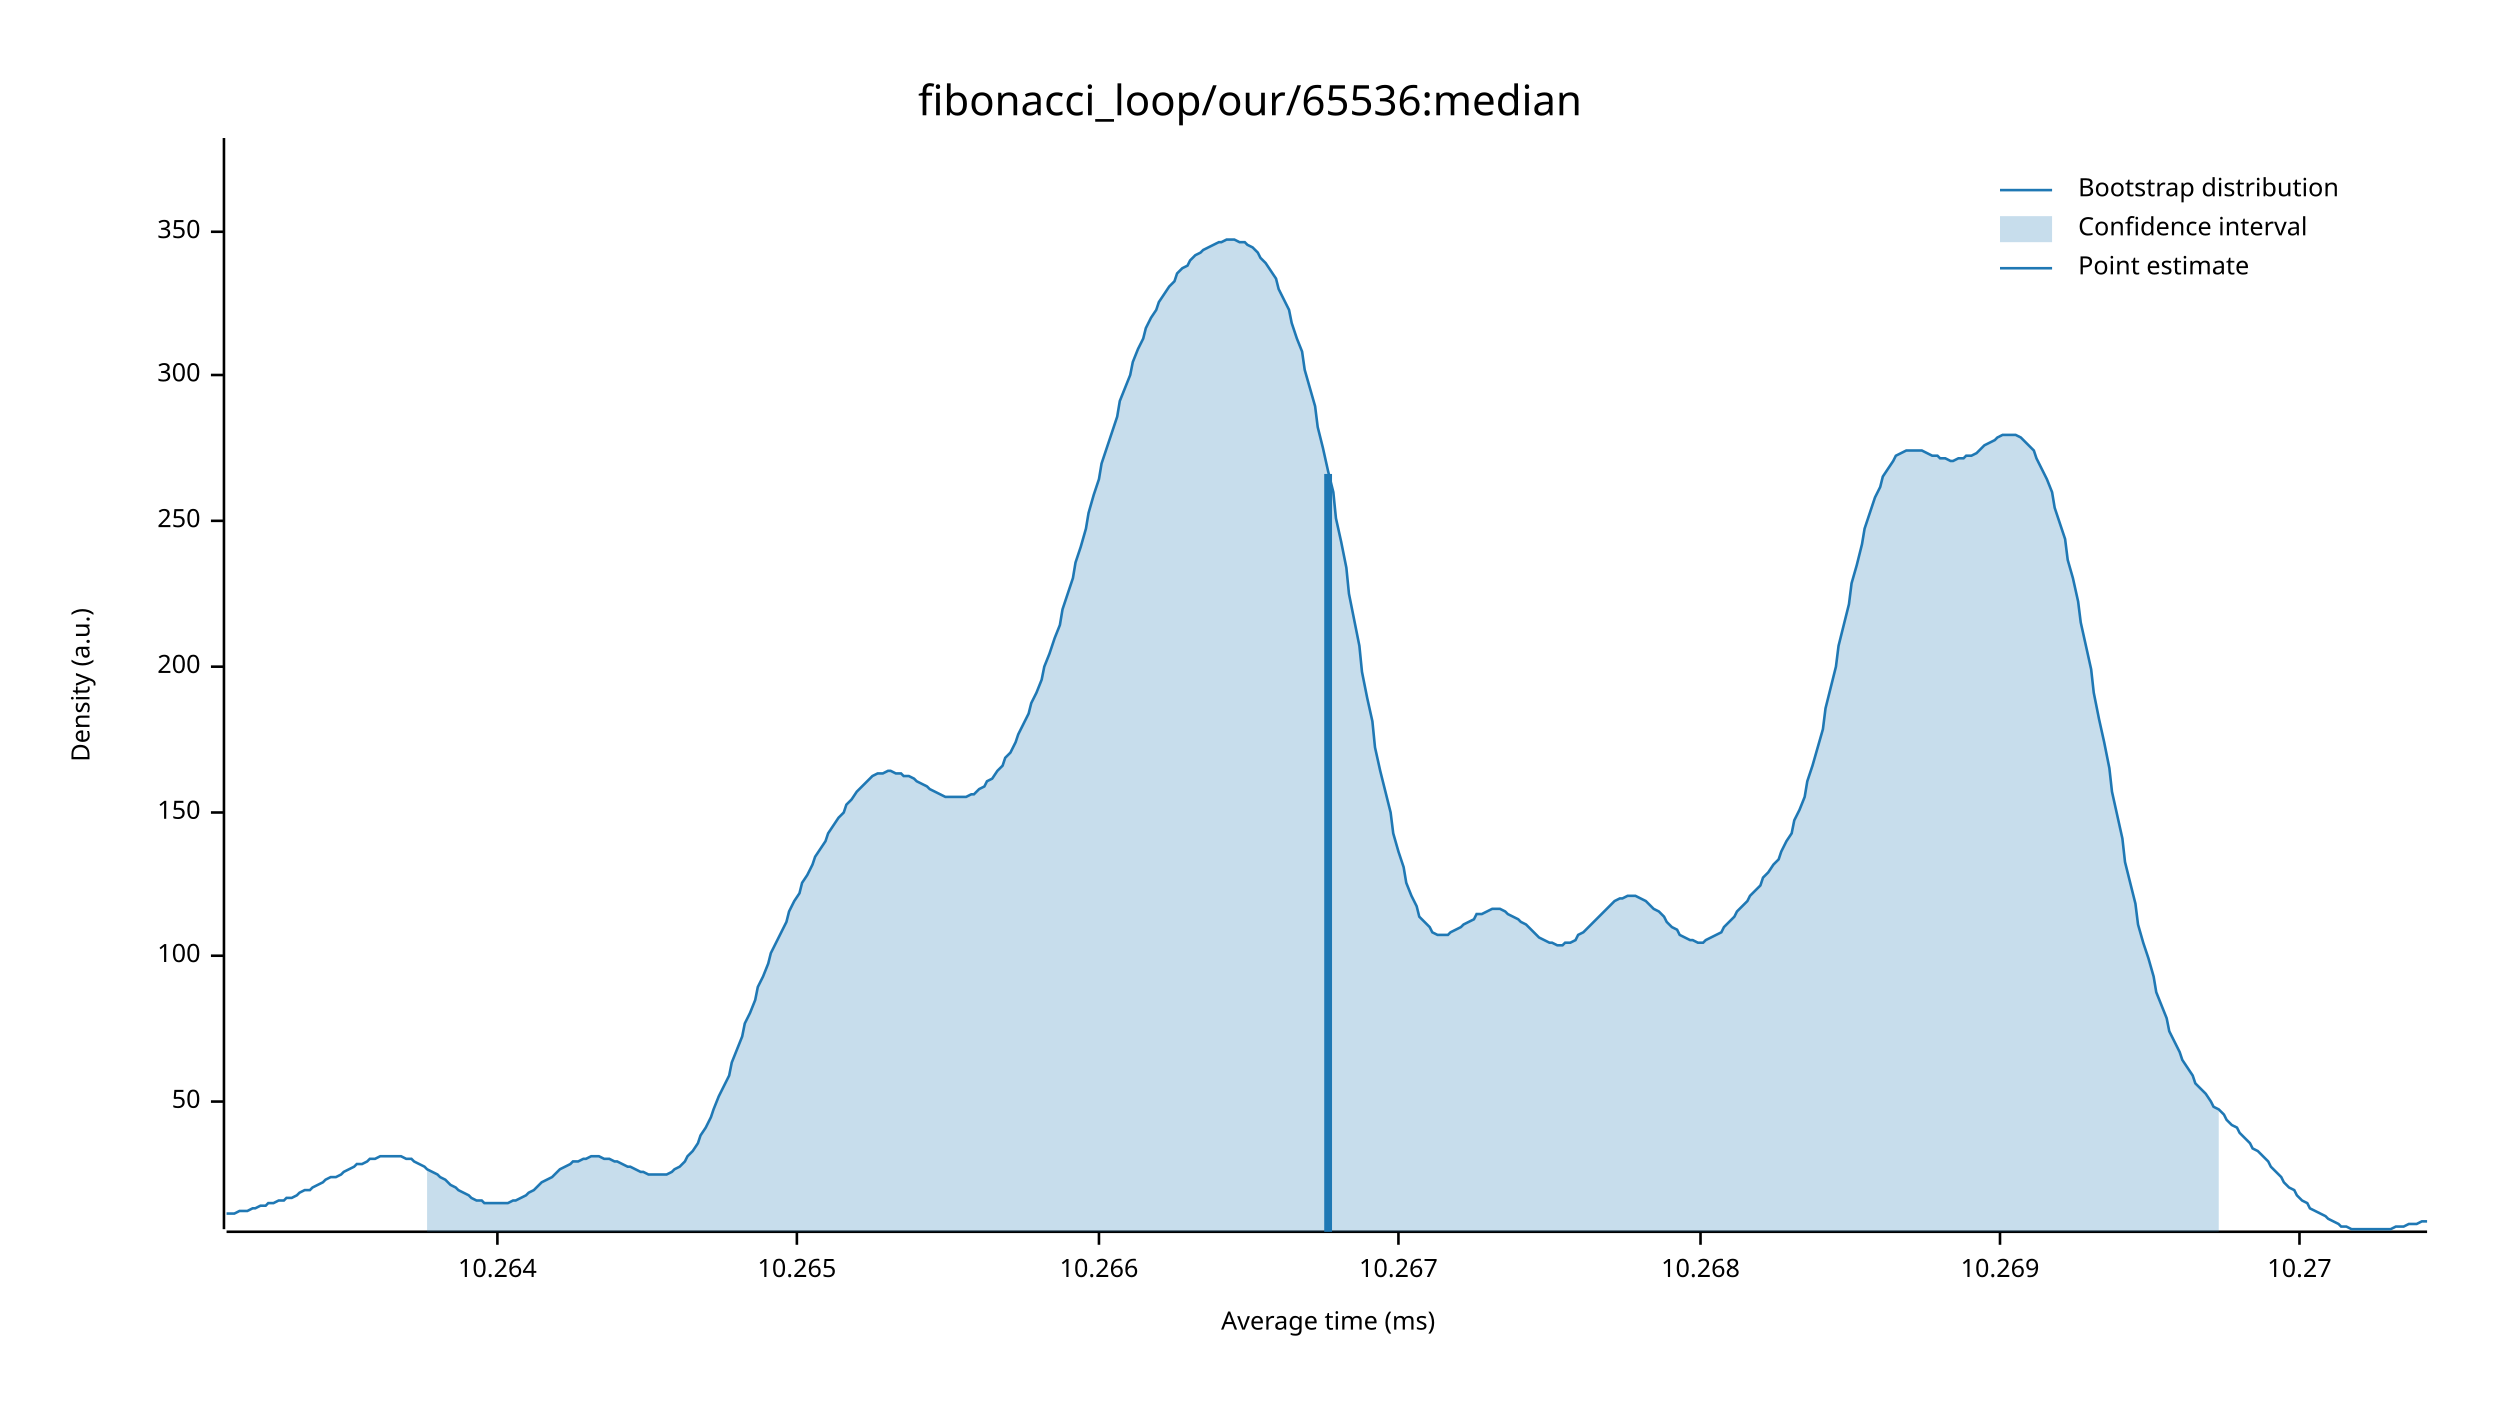
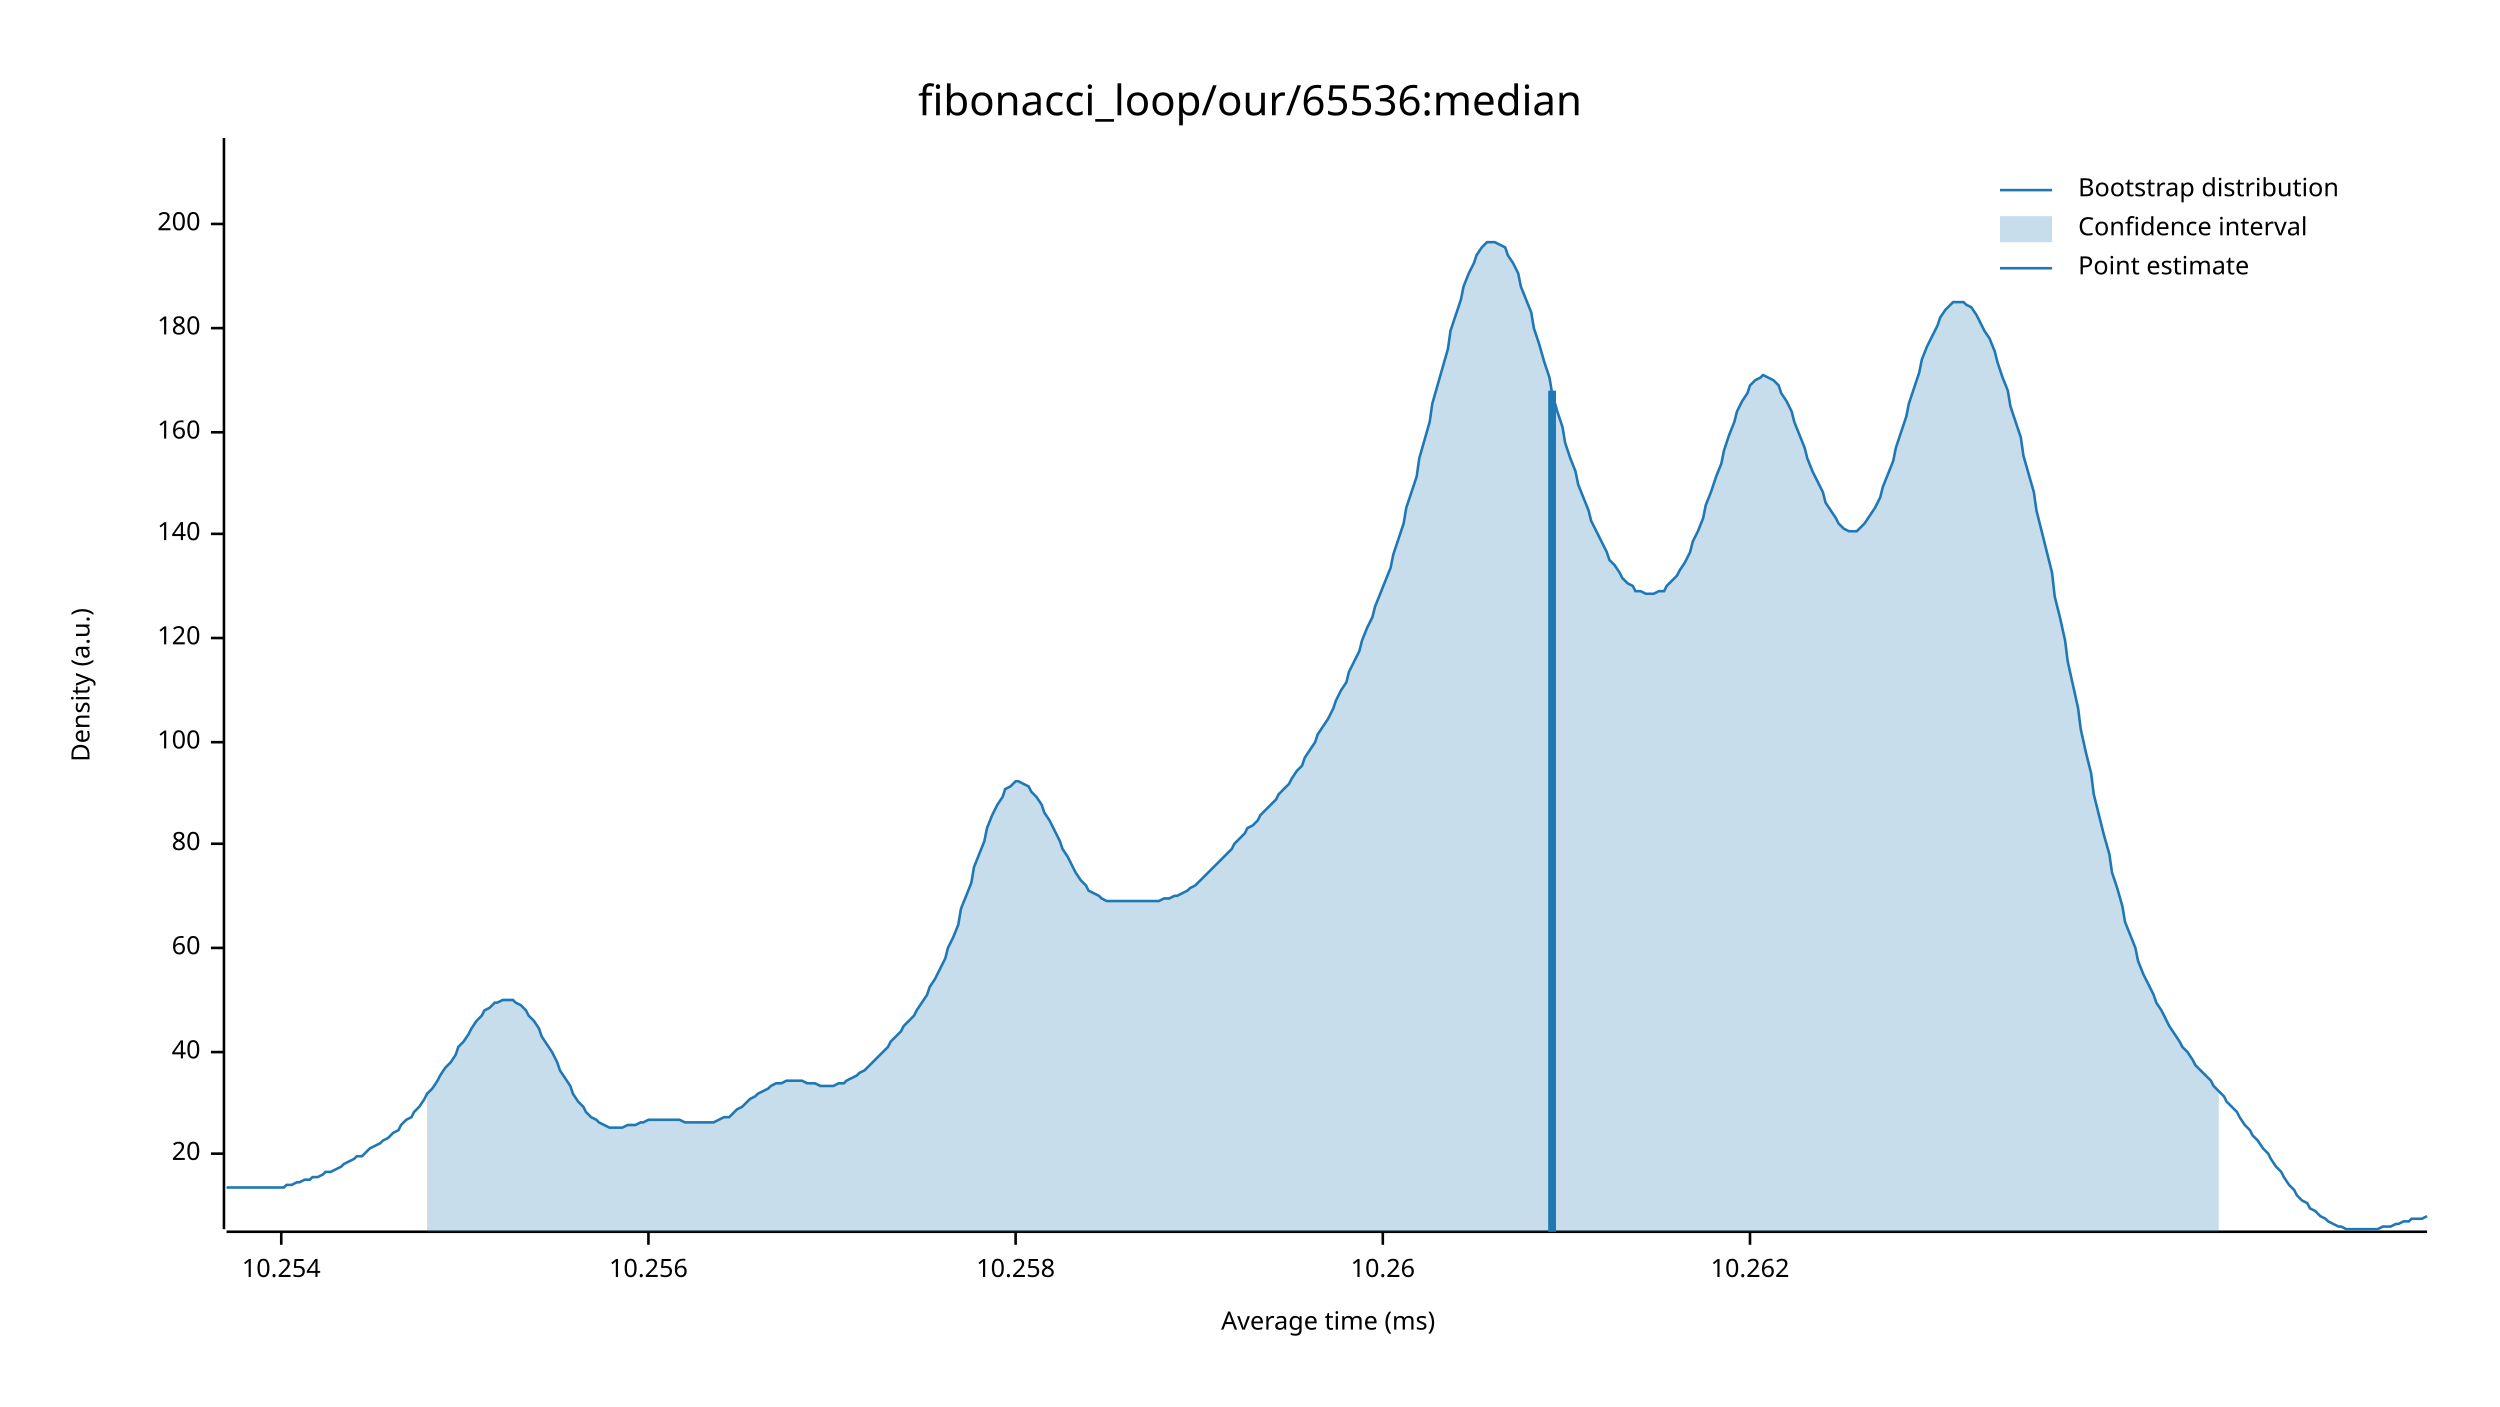
<svg xmlns="http://www.w3.org/2000/svg" width="960" height="540" viewBox="0 0 960 540">
  <text x="480" y="32" dy="0.76em" text-anchor="middle" font-family="sans-serif" font-size="16.129" opacity="1" fill="#000000">
fibonacci_loop/our/65536:median
</text>
  <text x="27" y="263" dy="0.76em" text-anchor="middle" font-family="sans-serif" font-size="9.677" opacity="1" fill="#000000" transform="rotate(270, 27, 263)">
Density (a.u.)
</text>
  <text x="510" y="513" dy="-0.5ex" text-anchor="middle" font-family="sans-serif" font-size="9.677" opacity="1" fill="#000000">
Average time (ms)
</text>
  <polyline fill="none" opacity="1" stroke="#000000" stroke-width="1" points="86,53 86,472 " />
-   <text x="77" y="423" dy="0.5ex" text-anchor="end" font-family="sans-serif" font-size="9.677" opacity="1" fill="#000000">
- 50
+   <text x="77" y="443" dy="0.5ex" text-anchor="end" font-family="sans-serif" font-size="9.677" opacity="1" fill="#000000">
+ 20
</text>
-   <polyline fill="none" opacity="1" stroke="#000000" stroke-width="1" points="81,423 86,423 " />
-   <text x="77" y="367" dy="0.5ex" text-anchor="end" font-family="sans-serif" font-size="9.677" opacity="1" fill="#000000">
+   <polyline fill="none" opacity="1" stroke="#000000" stroke-width="1" points="81,443 86,443 " />
+   <text x="77" y="404" dy="0.5ex" text-anchor="end" font-family="sans-serif" font-size="9.677" opacity="1" fill="#000000">
+ 40
+ </text>
+   <polyline fill="none" opacity="1" stroke="#000000" stroke-width="1" points="81,404 86,404 " />
+   <text x="77" y="364" dy="0.5ex" text-anchor="end" font-family="sans-serif" font-size="9.677" opacity="1" fill="#000000">
+ 60
+ </text>
+   <polyline fill="none" opacity="1" stroke="#000000" stroke-width="1" points="81,364 86,364 " />
+   <text x="77" y="324" dy="0.5ex" text-anchor="end" font-family="sans-serif" font-size="9.677" opacity="1" fill="#000000">
+ 80
+ </text>
+   <polyline fill="none" opacity="1" stroke="#000000" stroke-width="1" points="81,324 86,324 " />
+   <text x="77" y="285" dy="0.5ex" text-anchor="end" font-family="sans-serif" font-size="9.677" opacity="1" fill="#000000">
100
</text>
-   <polyline fill="none" opacity="1" stroke="#000000" stroke-width="1" points="81,367 86,367 " />
-   <text x="77" y="312" dy="0.5ex" text-anchor="end" font-family="sans-serif" font-size="9.677" opacity="1" fill="#000000">
- 150
+   <polyline fill="none" opacity="1" stroke="#000000" stroke-width="1" points="81,285 86,285 " />
+   <text x="77" y="245" dy="0.5ex" text-anchor="end" font-family="sans-serif" font-size="9.677" opacity="1" fill="#000000">
+ 120
</text>
-   <polyline fill="none" opacity="1" stroke="#000000" stroke-width="1" points="81,312 86,312 " />
-   <text x="77" y="256" dy="0.5ex" text-anchor="end" font-family="sans-serif" font-size="9.677" opacity="1" fill="#000000">
+   <polyline fill="none" opacity="1" stroke="#000000" stroke-width="1" points="81,245 86,245 " />
+   <text x="77" y="205" dy="0.5ex" text-anchor="end" font-family="sans-serif" font-size="9.677" opacity="1" fill="#000000">
+ 140
+ </text>
+   <polyline fill="none" opacity="1" stroke="#000000" stroke-width="1" points="81,205 86,205 " />
+   <text x="77" y="166" dy="0.5ex" text-anchor="end" font-family="sans-serif" font-size="9.677" opacity="1" fill="#000000">
+ 160
+ </text>
+   <polyline fill="none" opacity="1" stroke="#000000" stroke-width="1" points="81,166 86,166 " />
+   <text x="77" y="126" dy="0.5ex" text-anchor="end" font-family="sans-serif" font-size="9.677" opacity="1" fill="#000000">
+ 180
+ </text>
+   <polyline fill="none" opacity="1" stroke="#000000" stroke-width="1" points="81,126 86,126 " />
+   <text x="77" y="86" dy="0.5ex" text-anchor="end" font-family="sans-serif" font-size="9.677" opacity="1" fill="#000000">
200
</text>
-   <polyline fill="none" opacity="1" stroke="#000000" stroke-width="1" points="81,256 86,256 " />
-   <text x="77" y="200" dy="0.5ex" text-anchor="end" font-family="sans-serif" font-size="9.677" opacity="1" fill="#000000">
- 250
+   <polyline fill="none" opacity="1" stroke="#000000" stroke-width="1" points="81,86 86,86 " />
+   <polyline fill="none" opacity="1" stroke="#000000" stroke-width="1" points="87,473 932,473 " />
+   <text x="108" y="483" dy="0.76em" text-anchor="middle" font-family="sans-serif" font-size="9.677" opacity="1" fill="#000000">
+ 10.254
</text>
-   <polyline fill="none" opacity="1" stroke="#000000" stroke-width="1" points="81,200 86,200 " />
-   <text x="77" y="144" dy="0.5ex" text-anchor="end" font-family="sans-serif" font-size="9.677" opacity="1" fill="#000000">
- 300
+   <polyline fill="none" opacity="1" stroke="#000000" stroke-width="1" points="108,473 108,478 " />
+   <text x="249" y="483" dy="0.76em" text-anchor="middle" font-family="sans-serif" font-size="9.677" opacity="1" fill="#000000">
+ 10.256
</text>
-   <polyline fill="none" opacity="1" stroke="#000000" stroke-width="1" points="81,144 86,144 " />
-   <text x="77" y="89" dy="0.5ex" text-anchor="end" font-family="sans-serif" font-size="9.677" opacity="1" fill="#000000">
- 350
+   <polyline fill="none" opacity="1" stroke="#000000" stroke-width="1" points="249,473 249,478 " />
+   <text x="390" y="483" dy="0.76em" text-anchor="middle" font-family="sans-serif" font-size="9.677" opacity="1" fill="#000000">
+ 10.258
</text>
-   <polyline fill="none" opacity="1" stroke="#000000" stroke-width="1" points="81,89 86,89 " />
-   <polyline fill="none" opacity="1" stroke="#000000" stroke-width="1" points="87,473 932,473 " />
-   <text x="191" y="483" dy="0.76em" text-anchor="middle" font-family="sans-serif" font-size="9.677" opacity="1" fill="#000000">
- 10.264
+   <polyline fill="none" opacity="1" stroke="#000000" stroke-width="1" points="390,473 390,478 " />
+   <text x="531" y="483" dy="0.76em" text-anchor="middle" font-family="sans-serif" font-size="9.677" opacity="1" fill="#000000">
+ 10.26
</text>
-   <polyline fill="none" opacity="1" stroke="#000000" stroke-width="1" points="191,473 191,478 " />
-   <text x="306" y="483" dy="0.76em" text-anchor="middle" font-family="sans-serif" font-size="9.677" opacity="1" fill="#000000">
- 10.265
+   <polyline fill="none" opacity="1" stroke="#000000" stroke-width="1" points="531,473 531,478 " />
+   <text x="672" y="483" dy="0.76em" text-anchor="middle" font-family="sans-serif" font-size="9.677" opacity="1" fill="#000000">
+ 10.262
</text>
-   <polyline fill="none" opacity="1" stroke="#000000" stroke-width="1" points="306,473 306,478 " />
-   <text x="422" y="483" dy="0.76em" text-anchor="middle" font-family="sans-serif" font-size="9.677" opacity="1" fill="#000000">
- 10.266
- </text>
-   <polyline fill="none" opacity="1" stroke="#000000" stroke-width="1" points="422,473 422,478 " />
-   <text x="537" y="483" dy="0.76em" text-anchor="middle" font-family="sans-serif" font-size="9.677" opacity="1" fill="#000000">
- 10.267
- </text>
-   <polyline fill="none" opacity="1" stroke="#000000" stroke-width="1" points="537,473 537,478 " />
-   <text x="653" y="483" dy="0.76em" text-anchor="middle" font-family="sans-serif" font-size="9.677" opacity="1" fill="#000000">
- 10.268
- </text>
-   <polyline fill="none" opacity="1" stroke="#000000" stroke-width="1" points="653,473 653,478 " />
-   <text x="768" y="483" dy="0.76em" text-anchor="middle" font-family="sans-serif" font-size="9.677" opacity="1" fill="#000000">
- 10.269
- </text>
-   <polyline fill="none" opacity="1" stroke="#000000" stroke-width="1" points="768,473 768,478 " />
-   <text x="883" y="483" dy="0.76em" text-anchor="middle" font-family="sans-serif" font-size="9.677" opacity="1" fill="#000000">
- 10.27
- </text>
-   <polyline fill="none" opacity="1" stroke="#000000" stroke-width="1" points="883,473 883,478 " />
-   <polyline fill="none" opacity="1" stroke="#1F78B4" stroke-width="1" points="87,466 88,466 90,466 92,465 93,465 95,465 97,464 98,464 100,463 102,463 103,462 105,462 107,461 109,461 110,460 112,460 114,459 115,458 117,457 119,457 120,456 122,455 124,454 125,453 127,452 129,452 131,451 132,450 134,449 136,448 137,447 139,447 141,446 142,445 144,445 146,444 147,444 149,444 151,444 153,444 154,444 156,445 158,445 159,446 161,447 163,448 164,449 166,450 168,451 169,452 171,453 173,455 175,456 176,457 178,458 180,459 181,460 183,461 185,461 186,462 188,462 190,462 191,462 193,462 195,462 197,461 198,461 200,460 202,459 203,458 205,457 207,455 208,454 210,453 212,452 214,450 215,449 217,448 219,447 220,446 222,446 224,445 225,445 227,444 229,444 230,444 232,445 234,445 236,446 237,446 239,447 241,448 242,448 244,449 246,450 247,450 249,451 251,451 252,451 254,451 256,451 258,450 259,449 261,448 263,446 264,444 266,442 268,439 269,436 271,433 273,429 274,426 276,421 278,417 280,413 281,408 283,403 285,398 286,393 288,389 290,384 291,379 293,375 295,370 296,366 298,362 300,358 302,354 303,350 305,346 307,343 308,339 310,336 312,332 313,329 315,326 317,323 318,320 320,317 322,314 324,312 325,309 327,307 329,304 330,303 332,301 334,299 335,298 337,297 339,297 341,296 342,296 344,297 346,297 347,298 349,298 351,299 352,300 354,301 356,302 357,303 359,304 361,305 363,306 364,306 366,306 368,306 369,306 371,306 373,305 374,305 376,303 378,302 379,300 381,299 383,296 385,294 386,291 388,289 390,285 391,282 393,278 395,274 396,270 398,266 400,261 401,256 403,251 405,245 407,240 408,234 410,228 412,222 413,216 415,210 417,203 418,197 420,190 422,184 423,178 425,172 427,166 429,160 430,154 432,149 434,144 435,139 437,134 439,130 440,126 442,122 444,119 445,116 447,113 449,110 451,108 452,105 454,103 456,102 457,100 459,98 461,97 462,96 464,95 466,94 468,93 469,93 471,92 473,92 474,92 476,93 478,93 479,94 481,95 483,97 484,99 486,101 488,104 490,107 491,111 493,115 495,119 496,124 498,130 500,135 501,142 503,149 505,156 506,164 508,172 510,181 512,189 513,199 515,208 517,218 518,228 520,238 522,248 523,258 525,268 527,277 528,287 530,296 532,304 534,312 535,320 537,327 539,333 540,339 542,344 544,348 545,352 547,354 549,356 550,358 552,359 554,359 556,359 557,358 559,357 561,356 562,355 564,354 566,353 567,351 569,351 571,350 573,349 574,349 576,349 578,350 579,351 581,352 583,353 584,354 586,355 588,357 589,358 591,360 593,361 595,362 596,362 598,363 600,363 601,362 603,362 605,361 606,359 608,358 610,356 611,355 613,353 615,351 617,349 618,348 620,346 622,345 623,345 625,344 627,344 628,344 630,345 632,346 633,347 635,349 637,350 639,352 640,354 642,356 644,357 645,359 647,360 649,361 650,361 652,362 654,362 655,361 657,360 659,359 661,358 662,356 664,354 666,352 667,350 669,348 671,346 672,344 674,342 676,340 677,337 679,335 681,332 683,330 684,327 686,323 688,320 689,315 691,311 693,306 694,300 696,294 698,287 700,280 701,272 703,264 705,256 706,248 708,240 710,232 711,224 713,217 715,209 716,203 718,197 720,191 722,187 723,183 725,180 727,177 728,175 730,174 732,173 733,173 735,173 737,173 738,173 740,174 742,175 744,175 745,176 747,176 749,177 750,177 752,176 754,176 755,175 757,175 759,174 760,173 762,171 764,170 766,169 767,168 769,167 771,167 772,167 774,167 776,168 777,169 779,171 781,173 782,176 784,180 786,184 788,189 789,195 791,201 793,207 794,215 796,222 798,231 799,239 801,248 803,257 804,266 806,276 808,285 810,295 811,304 813,313 815,322 816,331 818,339 820,347 821,355 823,362 825,368 827,375 828,381 830,386 832,391 833,396 835,400 837,404 838,407 840,410 842,413 843,416 845,418 847,420 849,423 850,425 852,426 854,428 855,430 857,432 859,433 860,435 862,437 864,439 865,441 867,442 869,444 871,446 872,448 874,450 876,452 877,454 879,456 881,457 882,459 884,461 886,462 887,464 889,465 891,466 893,467 894,468 896,469 898,470 899,471 901,471 903,472 904,472 906,472 908,472 909,472 911,472 913,472 915,472 916,472 918,472 920,471 921,471 923,471 925,470 926,470 928,470 930,469 932,469 " />
-   <polygon opacity="0.25" fill="#1F78B4" points="164,449 166,450 168,451 169,452 171,453 173,455 175,456 176,457 178,458 180,459 181,460 183,461 185,461 186,462 188,462 190,462 191,462 193,462 195,462 197,461 198,461 200,460 202,459 203,458 205,457 207,455 208,454 210,453 212,452 214,450 215,449 217,448 219,447 220,446 222,446 224,445 225,445 227,444 229,444 230,444 232,445 234,445 236,446 237,446 239,447 241,448 242,448 244,449 246,450 247,450 249,451 251,451 252,451 254,451 256,451 258,450 259,449 261,448 263,446 264,444 266,442 268,439 269,436 271,433 273,429 274,426 276,421 278,417 280,413 281,408 283,403 285,398 286,393 288,389 290,384 291,379 293,375 295,370 296,366 298,362 300,358 302,354 303,350 305,346 307,343 308,339 310,336 312,332 313,329 315,326 317,323 318,320 320,317 322,314 324,312 325,309 327,307 329,304 330,303 332,301 334,299 335,298 337,297 339,297 341,296 342,296 344,297 346,297 347,298 349,298 351,299 352,300 354,301 356,302 357,303 359,304 361,305 363,306 364,306 366,306 368,306 369,306 371,306 373,305 374,305 376,303 378,302 379,300 381,299 383,296 385,294 386,291 388,289 390,285 391,282 393,278 395,274 396,270 398,266 400,261 401,256 403,251 405,245 407,240 408,234 410,228 412,222 413,216 415,210 417,203 418,197 420,190 422,184 423,178 425,172 427,166 429,160 430,154 432,149 434,144 435,139 437,134 439,130 440,126 442,122 444,119 445,116 447,113 449,110 451,108 452,105 454,103 456,102 457,100 459,98 461,97 462,96 464,95 466,94 468,93 469,93 471,92 473,92 474,92 476,93 478,93 479,94 481,95 483,97 484,99 486,101 488,104 490,107 491,111 493,115 495,119 496,124 498,130 500,135 501,142 503,149 505,156 506,164 508,172 510,181 512,189 513,199 515,208 517,218 518,228 520,238 522,248 523,258 525,268 527,277 528,287 530,296 532,304 534,312 535,320 537,327 539,333 540,339 542,344 544,348 545,352 547,354 549,356 550,358 552,359 554,359 556,359 557,358 559,357 561,356 562,355 564,354 566,353 567,351 569,351 571,350 573,349 574,349 576,349 578,350 579,351 581,352 583,353 584,354 586,355 588,357 589,358 591,360 593,361 595,362 596,362 598,363 600,363 601,362 603,362 605,361 606,359 608,358 610,356 611,355 613,353 615,351 617,349 618,348 620,346 622,345 623,345 625,344 627,344 628,344 630,345 632,346 633,347 635,349 637,350 639,352 640,354 642,356 644,357 645,359 647,360 649,361 650,361 652,362 654,362 655,361 657,360 659,359 661,358 662,356 664,354 666,352 667,350 669,348 671,346 672,344 674,342 676,340 677,337 679,335 681,332 683,330 684,327 686,323 688,320 689,315 691,311 693,306 694,300 696,294 698,287 700,280 701,272 703,264 705,256 706,248 708,240 710,232 711,224 713,217 715,209 716,203 718,197 720,191 722,187 723,183 725,180 727,177 728,175 730,174 732,173 733,173 735,173 737,173 738,173 740,174 742,175 744,175 745,176 747,176 749,177 750,177 752,176 754,176 755,175 757,175 759,174 760,173 762,171 764,170 766,169 767,168 769,167 771,167 772,167 774,167 776,168 777,169 779,171 781,173 782,176 784,180 786,184 788,189 789,195 791,201 793,207 794,215 796,222 798,231 799,239 801,248 803,257 804,266 806,276 808,285 810,295 811,304 813,313 815,322 816,331 818,339 820,347 821,355 823,362 825,368 827,375 828,381 830,386 832,391 833,396 835,400 837,404 838,407 840,410 842,413 843,416 845,418 847,420 849,423 850,425 852,426 852,473 164,473 " />
-   <polyline fill="none" opacity="1" stroke="#1F78B4" stroke-width="3" points="510,473 510,182 " />
+   <polyline fill="none" opacity="1" stroke="#000000" stroke-width="1" points="672,473 672,478 " />
+   <polyline fill="none" opacity="1" stroke="#1F78B4" stroke-width="1" points="87,456 88,456 90,456 92,456 93,456 95,456 97,456 98,456 100,456 102,456 103,456 105,456 107,456 109,456 110,455 112,455 114,454 115,454 117,453 119,453 120,452 122,452 124,451 125,450 127,450 129,449 131,448 132,447 134,446 136,445 137,444 139,444 141,442 142,441 144,440 146,439 147,438 149,437 151,435 153,434 154,432 156,430 158,429 159,427 161,425 163,422 164,420 166,418 168,415 169,413 171,410 173,408 175,405 176,402 178,400 180,397 181,395 183,392 185,390 186,388 188,387 190,385 191,385 193,384 195,384 197,384 198,385 200,386 202,388 203,390 205,392 207,395 208,398 210,401 212,404 214,408 215,411 217,414 219,417 220,420 222,423 224,425 225,427 227,429 229,430 230,431 232,432 234,433 236,433 237,433 239,433 241,432 242,432 244,432 246,431 247,431 249,430 251,430 252,430 254,430 256,430 258,430 259,430 261,430 263,431 264,431 266,431 268,431 269,431 271,431 273,431 274,431 276,430 278,429 280,429 281,428 283,426 285,425 286,424 288,422 290,421 291,420 293,419 295,418 296,417 298,416 300,416 302,415 303,415 305,415 307,415 308,415 310,416 312,416 313,416 315,417 317,417 318,417 320,417 322,416 324,416 325,415 327,414 329,413 330,412 332,411 334,409 335,408 337,406 339,404 341,402 342,400 344,398 346,396 347,394 349,392 351,390 352,388 354,385 356,382 357,379 359,376 361,372 363,368 364,364 366,360 368,355 369,349 371,344 373,339 374,333 376,328 378,323 379,318 381,313 383,309 385,306 386,303 388,302 390,300 391,300 393,301 395,302 396,304 398,306 400,309 401,312 403,315 405,319 407,323 408,326 410,329 412,333 413,335 415,338 417,340 418,342 420,343 422,344 423,345 425,346 427,346 429,346 430,346 432,346 434,346 435,346 437,346 439,346 440,346 442,346 444,346 445,346 447,345 449,345 451,344 452,344 454,343 456,342 457,341 459,340 461,338 462,337 464,335 466,333 468,331 469,330 471,328 473,326 474,324 476,322 478,320 479,318 481,317 483,315 484,313 486,311 488,309 490,307 491,305 493,303 495,301 496,299 498,296 500,294 501,291 503,288 505,285 506,282 508,279 510,276 512,272 513,269 515,265 517,262 518,258 520,254 522,250 523,246 525,241 527,237 528,233 530,228 532,223 534,218 535,213 537,207 539,201 540,195 542,189 544,183 545,176 547,169 549,162 550,155 552,148 554,141 556,134 557,127 559,121 561,115 562,110 564,105 566,101 567,98 569,95 571,93 573,93 574,93 576,94 578,95 579,98 581,101 583,105 584,110 586,115 588,120 589,126 591,132 593,139 595,145 596,151 598,158 600,164 601,170 603,176 605,181 606,186 608,191 610,196 611,200 613,204 615,208 617,212 618,215 620,217 622,220 623,222 625,224 627,225 628,227 630,227 632,228 633,228 635,228 637,227 639,227 640,225 642,223 644,221 645,219 647,216 649,212 650,208 652,204 654,199 655,194 657,189 659,183 661,178 662,173 664,167 666,162 667,158 669,154 671,151 672,148 674,146 676,145 677,144 679,145 681,146 683,148 684,151 686,154 688,158 689,162 691,167 693,172 694,176 696,181 698,185 700,189 701,193 703,196 705,199 706,201 708,203 710,204 711,204 713,204 715,202 716,201 718,198 720,195 722,191 723,187 725,182 727,177 728,172 730,166 732,160 733,155 735,149 737,143 738,138 740,133 742,129 744,125 745,122 747,119 749,117 750,116 752,116 754,116 755,117 757,118 759,121 760,123 762,127 764,130 766,135 767,139 769,145 771,150 772,156 774,162 776,168 777,175 779,182 781,189 782,196 784,204 786,212 788,220 789,229 791,237 793,246 794,254 796,263 798,272 799,280 801,289 803,297 804,305 806,313 808,321 810,328 811,335 813,341 815,348 816,354 818,359 820,364 821,369 823,374 825,378 827,382 828,385 830,388 832,392 833,394 835,397 837,400 838,402 840,404 842,407 843,409 845,411 847,413 849,415 850,417 852,419 854,421 855,423 857,425 859,427 860,429 862,432 864,434 865,436 867,438 869,441 871,443 872,445 874,448 876,450 877,452 879,455 881,457 882,459 884,461 886,462 887,464 889,465 891,467 893,468 894,469 896,470 898,471 899,471 901,472 903,472 904,472 906,472 908,472 909,472 911,472 913,472 915,471 916,471 918,471 920,470 921,470 923,469 925,469 926,468 928,468 930,468 932,467 " />
+   <polygon opacity="0.25" fill="#1F78B4" points="164,420 166,418 168,415 169,413 171,410 173,408 175,405 176,402 178,400 180,397 181,395 183,392 185,390 186,388 188,387 190,385 191,385 193,384 195,384 197,384 198,385 200,386 202,388 203,390 205,392 207,395 208,398 210,401 212,404 214,408 215,411 217,414 219,417 220,420 222,423 224,425 225,427 227,429 229,430 230,431 232,432 234,433 236,433 237,433 239,433 241,432 242,432 244,432 246,431 247,431 249,430 251,430 252,430 254,430 256,430 258,430 259,430 261,430 263,431 264,431 266,431 268,431 269,431 271,431 273,431 274,431 276,430 278,429 280,429 281,428 283,426 285,425 286,424 288,422 290,421 291,420 293,419 295,418 296,417 298,416 300,416 302,415 303,415 305,415 307,415 308,415 310,416 312,416 313,416 315,417 317,417 318,417 320,417 322,416 324,416 325,415 327,414 329,413 330,412 332,411 334,409 335,408 337,406 339,404 341,402 342,400 344,398 346,396 347,394 349,392 351,390 352,388 354,385 356,382 357,379 359,376 361,372 363,368 364,364 366,360 368,355 369,349 371,344 373,339 374,333 376,328 378,323 379,318 381,313 383,309 385,306 386,303 388,302 390,300 391,300 393,301 395,302 396,304 398,306 400,309 401,312 403,315 405,319 407,323 408,326 410,329 412,333 413,335 415,338 417,340 418,342 420,343 422,344 423,345 425,346 427,346 429,346 430,346 432,346 434,346 435,346 437,346 439,346 440,346 442,346 444,346 445,346 447,345 449,345 451,344 452,344 454,343 456,342 457,341 459,340 461,338 462,337 464,335 466,333 468,331 469,330 471,328 473,326 474,324 476,322 478,320 479,318 481,317 483,315 484,313 486,311 488,309 490,307 491,305 493,303 495,301 496,299 498,296 500,294 501,291 503,288 505,285 506,282 508,279 510,276 512,272 513,269 515,265 517,262 518,258 520,254 522,250 523,246 525,241 527,237 528,233 530,228 532,223 534,218 535,213 537,207 539,201 540,195 542,189 544,183 545,176 547,169 549,162 550,155 552,148 554,141 556,134 557,127 559,121 561,115 562,110 564,105 566,101 567,98 569,95 571,93 573,93 574,93 576,94 578,95 579,98 581,101 583,105 584,110 586,115 588,120 589,126 591,132 593,139 595,145 596,151 598,158 600,164 601,170 603,176 605,181 606,186 608,191 610,196 611,200 613,204 615,208 617,212 618,215 620,217 622,220 623,222 625,224 627,225 628,227 630,227 632,228 633,228 635,228 637,227 639,227 640,225 642,223 644,221 645,219 647,216 649,212 650,208 652,204 654,199 655,194 657,189 659,183 661,178 662,173 664,167 666,162 667,158 669,154 671,151 672,148 674,146 676,145 677,144 679,145 681,146 683,148 684,151 686,154 688,158 689,162 691,167 693,172 694,176 696,181 698,185 700,189 701,193 703,196 705,199 706,201 708,203 710,204 711,204 713,204 715,202 716,201 718,198 720,195 722,191 723,187 725,182 727,177 728,172 730,166 732,160 733,155 735,149 737,143 738,138 740,133 742,129 744,125 745,122 747,119 749,117 750,116 752,116 754,116 755,117 757,118 759,121 760,123 762,127 764,130 766,135 767,139 769,145 771,150 772,156 774,162 776,168 777,175 779,182 781,189 782,196 784,204 786,212 788,220 789,229 791,237 793,246 794,254 796,263 798,272 799,280 801,289 803,297 804,305 806,313 808,321 810,328 811,335 813,341 815,348 816,354 818,359 820,364 821,369 823,374 825,378 827,382 828,385 830,388 832,392 833,394 835,397 837,400 838,402 840,404 842,407 843,409 845,411 847,413 849,415 850,417 852,419 852,473 164,473 " />
+   <polyline fill="none" opacity="1" stroke="#1F78B4" stroke-width="3" points="596,473 596,150 " />
  <text x="798" y="68" dy="0.76em" text-anchor="start" font-family="sans-serif" font-size="9.677" opacity="1" fill="#000000">
Bootstrap distribution
</text>
  <text x="798" y="83" dy="0.76em" text-anchor="start" font-family="sans-serif" font-size="9.677" opacity="1" fill="#000000">
Confidence interval
</text>
  <text x="798" y="98" dy="0.76em" text-anchor="start" font-family="sans-serif" font-size="9.677" opacity="1" fill="#000000">
Point estimate
</text>
  <polyline fill="none" opacity="1" stroke="#1F78B4" stroke-width="1" points="768,73 788,73 " />
  <rect x="768" y="83" width="20" height="10" opacity="0.25" fill="#1F78B4" stroke="none" />
  <polyline fill="none" opacity="1" stroke="#1F78B4" stroke-width="1" points="768,103 788,103 " />
</svg>
